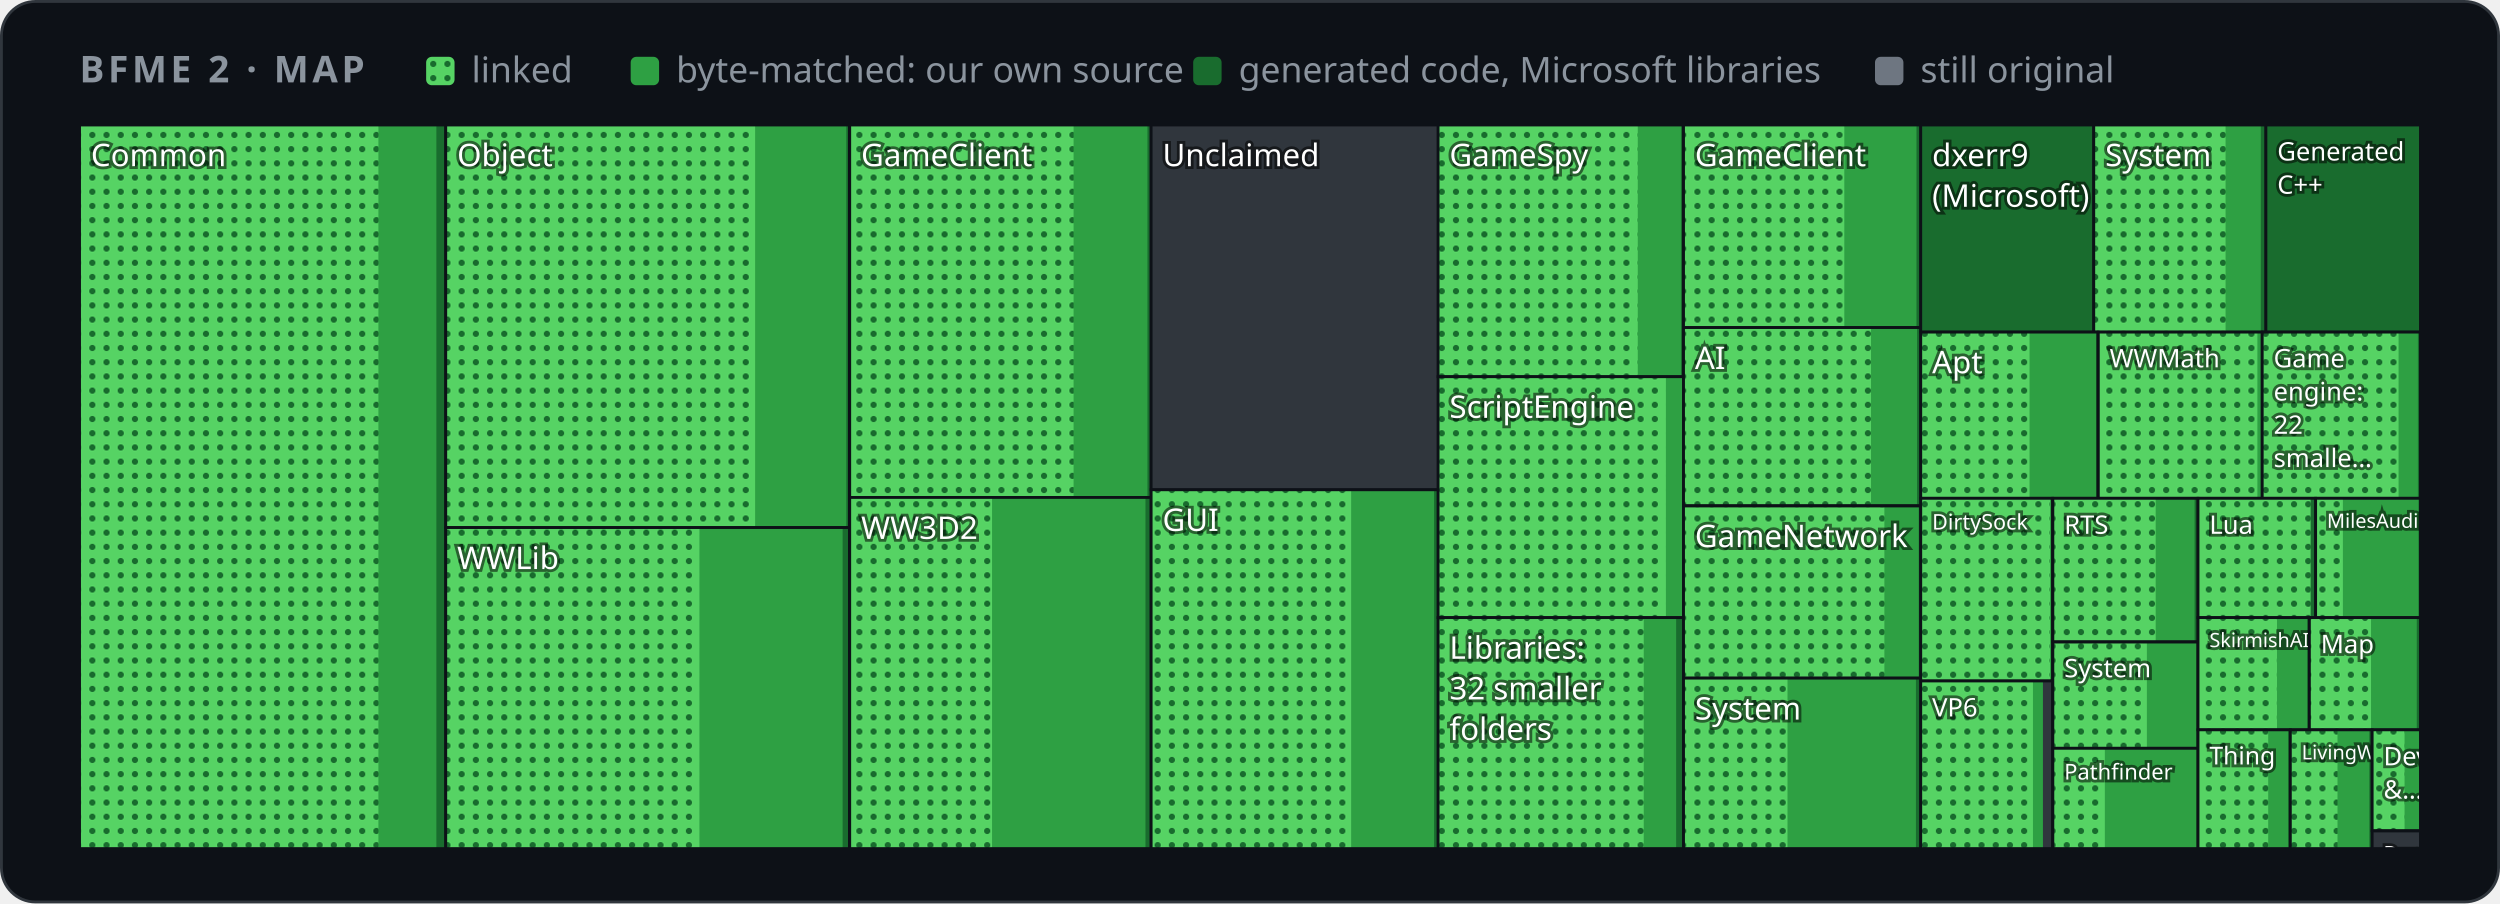
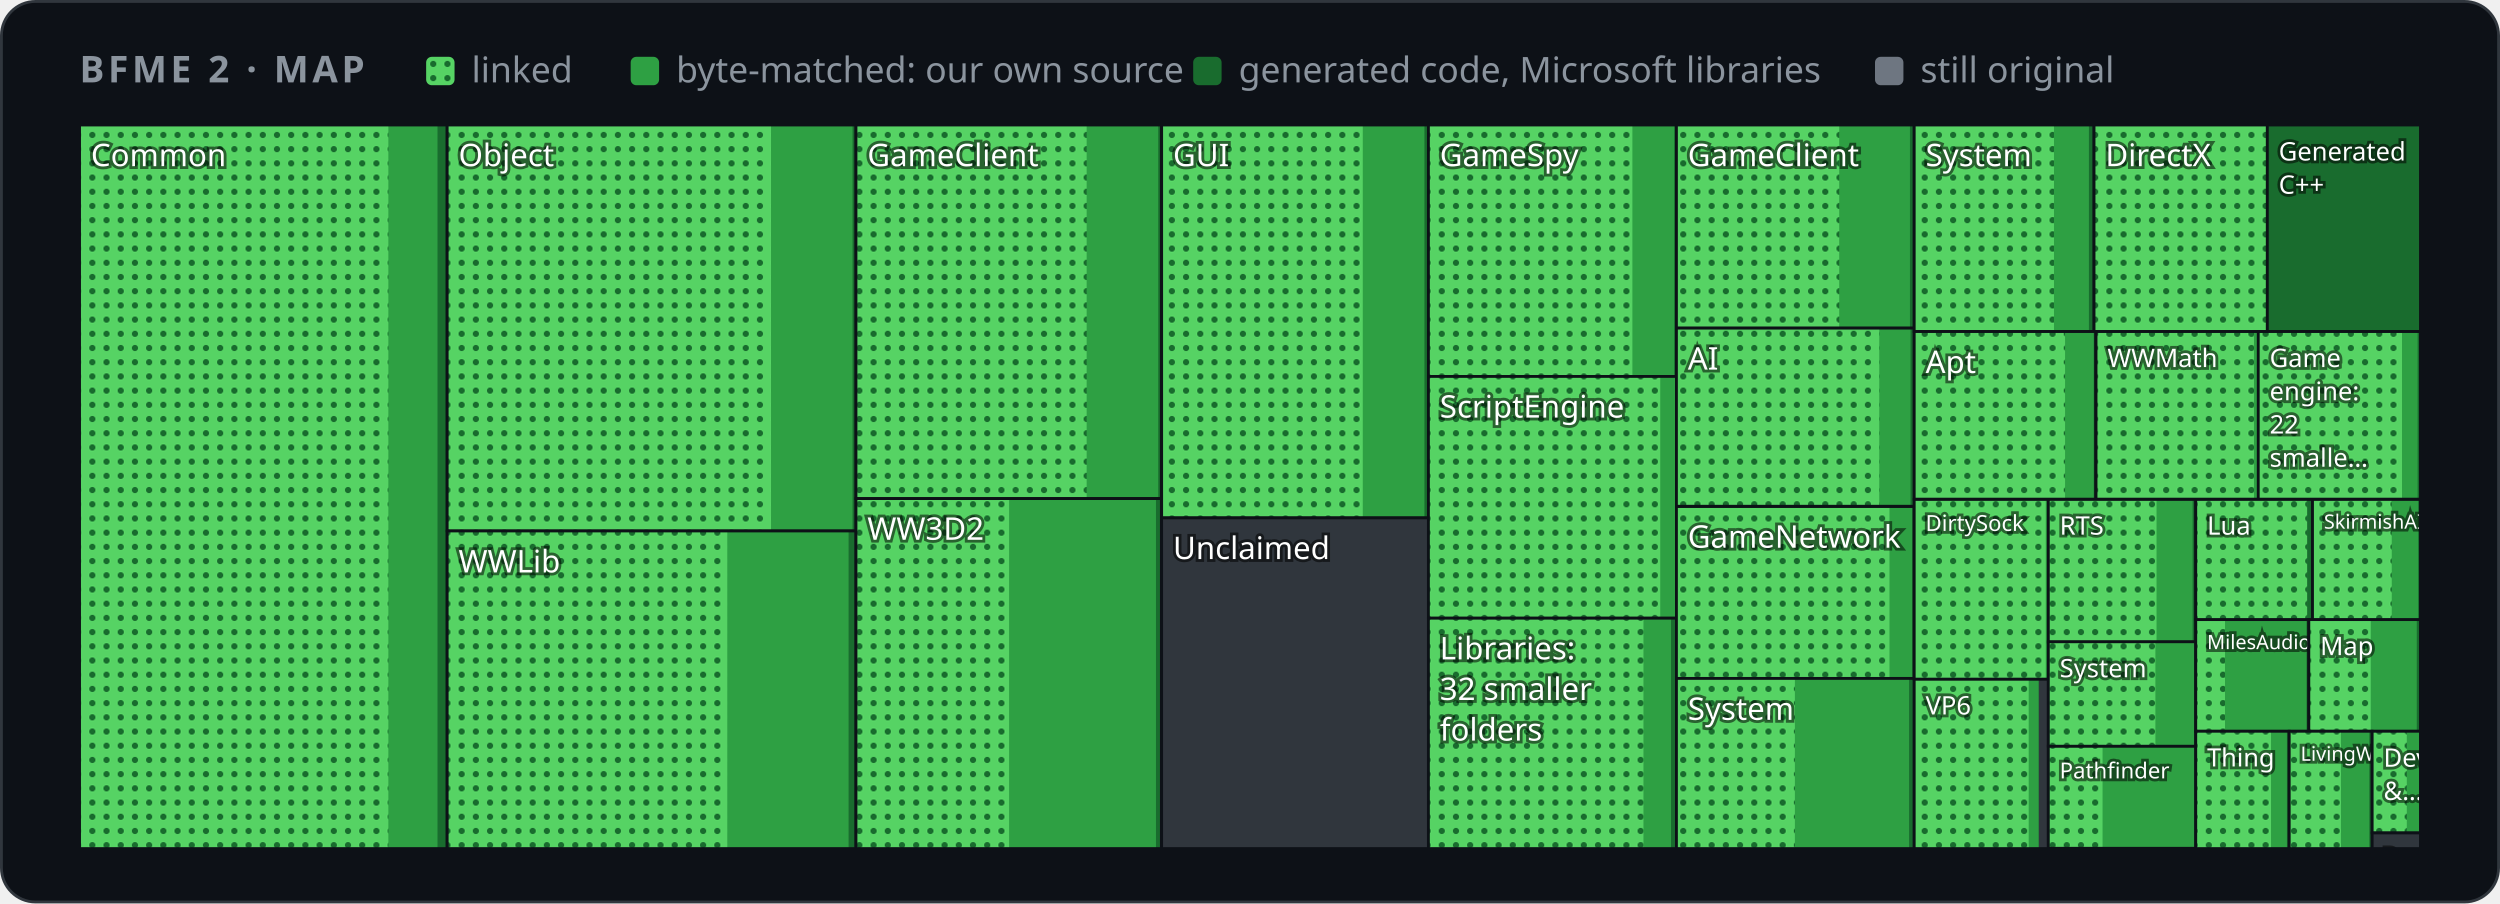
<svg xmlns="http://www.w3.org/2000/svg" width="880" height="318" viewBox="0 0 880 318" role="img" aria-label="Map of BFME 2's code by folder">
  <style>
    .card { fill: #0d1117; stroke: #30363d; } .muted { fill: #8b949e; } .grid { stroke: #30363d; }
    .axis { fill: #8b949e; font-size: 12px; } .rest { fill: #30363d; } .edge { stroke: #0d1117; }
    .hit { fill: transparent; }
    @media (prefers-color-scheme: light) {
      .card { fill: #ffffff; stroke: #d0d7de; } .muted { fill: #59636e; } .grid { stroke: #d0d7de; }
      .axis { fill: #59636e; } .rest { fill: #d0d7de; } .edge { stroke: #ffffff; }
    }
  </style>
  <defs>
    <pattern id="dots" width="5" height="5" patternUnits="userSpaceOnUse">
      <rect width="5" height="5" fill="#56d364" />
      <circle cx="2.5" cy="2.5" r="1.1" fill="#196c2e" />
    </pattern>
  </defs>
  <rect class="card" x="0.5" y="0.5" width="879" height="317" rx="12" />
  <g font-family="-apple-system,BlinkMacSystemFont,'Segoe UI','Noto Sans',Helvetica,Arial,sans-serif">
    <text x="28" y="29" class="muted" font-size="13" font-weight="600" letter-spacing="1.3">BFME 2 · MAP</text>
    <rect x="150" y="20" width="10" height="10" rx="2" fill="url(#dots)" />
    <text x="166" y="29" class="muted" font-size="12.5">linked</text>
    <rect x="222" y="20" width="10" height="10" rx="2" fill="#2ea043" />
    <text x="238" y="29" class="muted" font-size="12.5">byte-matched: our own source</text>
    <rect x="420" y="20" width="10" height="10" rx="2" fill="#196c2e" />
    <text x="436" y="29" class="muted" font-size="12.5">generated code, Microsoft libraries</text>
    <rect x="660" y="20" width="10" height="10" rx="2" fill="#6e7681" />
    <text x="676" y="29" class="muted" font-size="12.5">still original</text>
    <g>
      <clipPath id="t0">
-         <rect x="28.0" y="44.0" width="128.9" height="254.7" />
+         <rect x="28.0" y="44.0" width="129.4" height="254.7" />
      </clipPath>
      <g clip-path="url(#t0)">
-         <rect class="rest" x="28.0" y="44.0" width="128.9" height="254.7" />
-         <rect x="28.0" y="44.0" width="128.9" height="254.7" fill="#196c2e" />
-         <rect x="28.0" y="44.0" width="125.6" height="254.7" fill="#2ea043" />
-         <rect x="28.0" y="44.0" width="105.2" height="254.7" fill="url(#dots)" />
+         <rect class="rest" x="28.0" y="44.0" width="129.4" height="254.7" />
+         <rect x="28.0" y="44.0" width="129.4" height="254.7" fill="#196c2e" />
+         <rect x="28.0" y="44.0" width="126.0" height="254.7" fill="#2ea043" />
+         <rect x="28.0" y="44.0" width="108.7" height="254.7" fill="url(#dots)" />
        <text x="32.0" y="58.5" font-size="11.0" fill="#ffffff" style="paint-order:stroke" stroke="#0008" stroke-width="2">Common</text>
      </g>
-       <rect class="edge" x="28.0" y="44.0" width="128.9" height="254.7" fill="none" />
+       <rect class="edge" x="28.0" y="44.0" width="129.4" height="254.7" fill="none" />
    </g>
    <g>
      <clipPath id="t1">
-         <rect x="156.9" y="44.0" width="142.1" height="141.7" />
+         <rect x="157.4" y="44.0" width="143.9" height="142.9" />
      </clipPath>
      <g clip-path="url(#t1)">
-         <rect class="rest" x="156.9" y="44.0" width="142.1" height="141.7" />
-         <rect x="156.9" y="44.0" width="142.1" height="141.7" fill="#196c2e" />
-         <rect x="156.9" y="44.0" width="141.0" height="141.7" fill="#2ea043" />
-         <rect x="156.9" y="44.0" width="108.9" height="141.7" fill="url(#dots)" />
-         <text x="160.9" y="58.5" font-size="11.0" fill="#ffffff" style="paint-order:stroke" stroke="#0008" stroke-width="2">Object</text>
-       </g>
-       <rect class="edge" x="156.9" y="44.0" width="142.1" height="141.7" fill="none" />
+         <rect class="rest" x="157.4" y="44.0" width="143.9" height="142.9" />
+         <rect x="157.4" y="44.0" width="143.9" height="142.9" fill="#196c2e" />
+         <rect x="157.4" y="44.0" width="142.7" height="142.9" fill="#2ea043" />
+         <rect x="157.4" y="44.0" width="114.0" height="142.9" fill="url(#dots)" />
+         <text x="161.4" y="58.5" font-size="11.0" fill="#ffffff" style="paint-order:stroke" stroke="#0008" stroke-width="2">Object</text>
+       </g>
+       <rect class="edge" x="157.4" y="44.0" width="143.9" height="142.9" fill="none" />
    </g>
    <g>
      <clipPath id="t2">
-         <rect x="156.9" y="185.7" width="142.1" height="113.0" />
+         <rect x="157.4" y="186.9" width="143.9" height="111.8" />
      </clipPath>
      <g clip-path="url(#t2)">
-         <rect class="rest" x="156.9" y="185.7" width="142.1" height="113.0" />
-         <rect x="156.9" y="185.7" width="142.1" height="113.0" fill="#196c2e" />
-         <rect x="156.9" y="185.7" width="139.7" height="113.0" fill="#2ea043" />
-         <rect x="156.9" y="185.7" width="89.3" height="113.0" fill="url(#dots)" />
-         <text x="160.9" y="200.3" font-size="11.0" fill="#ffffff" style="paint-order:stroke" stroke="#0008" stroke-width="2">WWLib</text>
-       </g>
-       <rect class="edge" x="156.9" y="185.7" width="142.1" height="113.0" fill="none" />
+         <rect class="rest" x="157.4" y="186.9" width="143.9" height="111.8" />
+         <rect x="157.4" y="186.9" width="143.9" height="111.8" fill="#196c2e" />
+         <rect x="157.4" y="186.9" width="141.3" height="111.8" fill="#2ea043" />
+         <rect x="157.4" y="186.9" width="98.6" height="111.8" fill="url(#dots)" />
+         <text x="161.4" y="201.5" font-size="11.0" fill="#ffffff" style="paint-order:stroke" stroke="#0008" stroke-width="2">WWLib</text>
+       </g>
+       <rect class="edge" x="157.4" y="186.9" width="143.9" height="111.8" fill="none" />
    </g>
    <g>
      <clipPath id="t3">
-         <rect x="299.1" y="44.0" width="106.1" height="131.1" />
+         <rect x="301.3" y="44.0" width="107.5" height="131.5" />
      </clipPath>
      <g clip-path="url(#t3)">
-         <rect class="rest" x="299.1" y="44.0" width="106.1" height="131.1" />
-         <rect x="299.1" y="44.0" width="106.1" height="131.1" fill="#196c2e" />
-         <rect x="299.1" y="44.0" width="104.8" height="131.1" fill="#2ea043" />
-         <rect x="299.1" y="44.0" width="78.8" height="131.1" fill="url(#dots)" />
-         <text x="303.1" y="58.5" font-size="11.0" fill="#ffffff" style="paint-order:stroke" stroke="#0008" stroke-width="2">GameClient</text>
-       </g>
-       <rect class="edge" x="299.1" y="44.0" width="106.1" height="131.1" fill="none" />
+         <rect class="rest" x="301.3" y="44.0" width="107.5" height="131.5" />
+         <rect x="301.3" y="44.0" width="107.5" height="131.5" fill="#196c2e" />
+         <rect x="301.3" y="44.0" width="106.4" height="131.5" fill="#2ea043" />
+         <rect x="301.3" y="44.0" width="81.2" height="131.5" fill="url(#dots)" />
+         <text x="305.3" y="58.5" font-size="11.0" fill="#ffffff" style="paint-order:stroke" stroke="#0008" stroke-width="2">GameClient</text>
+       </g>
+       <rect class="edge" x="301.3" y="44.0" width="107.5" height="131.5" fill="none" />
    </g>
    <g>
      <clipPath id="t4">
-         <rect x="299.1" y="175.1" width="106.1" height="123.6" />
+         <rect x="301.3" y="175.5" width="107.5" height="123.2" />
      </clipPath>
      <g clip-path="url(#t4)">
-         <rect class="rest" x="299.1" y="175.1" width="106.1" height="123.6" />
-         <rect x="299.1" y="175.1" width="106.1" height="123.6" fill="#196c2e" />
-         <rect x="299.1" y="175.1" width="104.1" height="123.6" fill="#2ea043" />
-         <rect x="299.1" y="175.1" width="50.1" height="123.6" fill="url(#dots)" />
-         <text x="303.1" y="189.7" font-size="11.0" fill="#ffffff" style="paint-order:stroke" stroke="#0008" stroke-width="2">WW3D2</text>
-       </g>
-       <rect class="edge" x="299.1" y="175.1" width="106.1" height="123.6" fill="none" />
+         <rect class="rest" x="301.3" y="175.5" width="107.5" height="123.2" />
+         <rect x="301.3" y="175.5" width="107.5" height="123.2" fill="#196c2e" />
+         <rect x="301.3" y="175.5" width="105.6" height="123.2" fill="#2ea043" />
+         <rect x="301.3" y="175.5" width="53.9" height="123.2" fill="url(#dots)" />
+         <text x="305.3" y="190.0" font-size="11.0" fill="#ffffff" style="paint-order:stroke" stroke="#0008" stroke-width="2">WW3D2</text>
+       </g>
+       <rect class="edge" x="301.3" y="175.5" width="107.5" height="123.2" fill="none" />
    </g>
    <g>
      <clipPath id="t5">
-         <rect x="405.2" y="44.0" width="101.1" height="128.4" />
+         <rect x="408.9" y="44.0" width="93.9" height="138.3" />
      </clipPath>
      <g clip-path="url(#t5)">
-         <rect class="rest" x="405.2" y="44.0" width="101.1" height="128.4" />
-         <text x="409.2" y="58.5" font-size="11.0" fill="#ffffff" style="paint-order:stroke" stroke="#0008" stroke-width="2">Unclaimed</text>
-       </g>
-       <rect class="edge" x="405.2" y="44.0" width="101.1" height="128.4" fill="none" />
+         <rect class="rest" x="408.9" y="44.0" width="93.9" height="138.3" />
+         <rect x="408.9" y="44.0" width="93.9" height="138.3" fill="#196c2e" />
+         <rect x="408.9" y="44.0" width="92.5" height="138.3" fill="#2ea043" />
+         <rect x="408.9" y="44.0" width="70.8" height="138.3" fill="url(#dots)" />
+         <text x="412.9" y="58.5" font-size="11.0" fill="#ffffff" style="paint-order:stroke" stroke="#0008" stroke-width="2">GUI</text>
+       </g>
+       <rect class="edge" x="408.9" y="44.0" width="93.9" height="138.3" fill="none" />
    </g>
    <g>
      <clipPath id="t6">
-         <rect x="405.2" y="172.4" width="101.1" height="126.3" />
+         <rect x="408.9" y="182.3" width="93.9" height="116.4" />
      </clipPath>
      <g clip-path="url(#t6)">
-         <rect class="rest" x="405.2" y="172.4" width="101.1" height="126.3" />
-         <rect x="405.2" y="172.4" width="101.1" height="126.3" fill="#196c2e" />
-         <rect x="405.2" y="172.4" width="99.6" height="126.3" fill="#2ea043" />
-         <rect x="405.2" y="172.4" width="70.4" height="126.3" fill="url(#dots)" />
-         <text x="409.2" y="186.9" font-size="11.0" fill="#ffffff" style="paint-order:stroke" stroke="#0008" stroke-width="2">GUI</text>
-       </g>
-       <rect class="edge" x="405.2" y="172.4" width="101.1" height="126.3" fill="none" />
+         <rect class="rest" x="408.9" y="182.3" width="93.9" height="116.4" />
+         <text x="412.9" y="196.8" font-size="11.0" fill="#ffffff" style="paint-order:stroke" stroke="#0008" stroke-width="2">Unclaimed</text>
+       </g>
+       <rect class="edge" x="408.9" y="182.3" width="93.9" height="116.4" fill="none" />
    </g>
    <g>
      <clipPath id="t7">
-         <rect x="506.2" y="44.0" width="86.4" height="88.6" />
+         <rect x="502.8" y="44.0" width="87.4" height="88.5" />
      </clipPath>
      <g clip-path="url(#t7)">
-         <rect class="rest" x="506.2" y="44.0" width="86.4" height="88.6" />
-         <rect x="506.2" y="44.0" width="86.4" height="88.6" fill="#196c2e" />
-         <rect x="506.2" y="44.0" width="85.5" height="88.6" fill="#2ea043" />
-         <rect x="506.2" y="44.0" width="70.3" height="88.6" fill="url(#dots)" />
-         <text x="510.2" y="58.5" font-size="11.0" fill="#ffffff" style="paint-order:stroke" stroke="#0008" stroke-width="2">GameSpy</text>
-       </g>
-       <rect class="edge" x="506.2" y="44.0" width="86.4" height="88.6" fill="none" />
+         <rect class="rest" x="502.8" y="44.0" width="87.4" height="88.5" />
+         <rect x="502.8" y="44.0" width="87.4" height="88.5" fill="#196c2e" />
+         <rect x="502.8" y="44.0" width="86.5" height="88.5" fill="#2ea043" />
+         <rect x="502.8" y="44.0" width="71.8" height="88.5" fill="url(#dots)" />
+         <text x="506.8" y="58.5" font-size="11.0" fill="#ffffff" style="paint-order:stroke" stroke="#0008" stroke-width="2">GameSpy</text>
+       </g>
+       <rect class="edge" x="502.8" y="44.0" width="87.4" height="88.5" fill="none" />
    </g>
    <g>
      <clipPath id="t8">
-         <rect x="506.2" y="132.6" width="86.4" height="84.8" />
+         <rect x="502.8" y="132.5" width="87.4" height="85.1" />
      </clipPath>
      <g clip-path="url(#t8)">
-         <rect class="rest" x="506.2" y="132.6" width="86.4" height="84.8" />
-         <rect x="506.2" y="132.6" width="86.4" height="84.8" fill="#196c2e" />
-         <rect x="506.2" y="132.6" width="85.9" height="84.8" fill="#2ea043" />
-         <rect x="506.2" y="132.6" width="80.2" height="84.8" fill="url(#dots)" />
-         <text x="510.2" y="147.1" font-size="11.0" fill="#ffffff" style="paint-order:stroke" stroke="#0008" stroke-width="2">ScriptEngine</text>
-       </g>
-       <rect class="edge" x="506.2" y="132.6" width="86.4" height="84.8" fill="none" />
+         <rect class="rest" x="502.8" y="132.5" width="87.4" height="85.1" />
+         <rect x="502.8" y="132.5" width="87.4" height="85.1" fill="#196c2e" />
+         <rect x="502.8" y="132.5" width="86.8" height="85.1" fill="#2ea043" />
+         <rect x="502.8" y="132.5" width="81.6" height="85.1" fill="url(#dots)" />
+         <text x="506.8" y="147.0" font-size="11.0" fill="#ffffff" style="paint-order:stroke" stroke="#0008" stroke-width="2">ScriptEngine</text>
+       </g>
+       <rect class="edge" x="502.8" y="132.5" width="87.4" height="85.1" fill="none" />
    </g>
    <g>
      <clipPath id="t9">
-         <rect x="506.2" y="217.4" width="86.4" height="81.3" />
+         <rect x="502.8" y="217.6" width="87.4" height="81.1" />
      </clipPath>
      <g clip-path="url(#t9)">
-         <rect class="rest" x="506.2" y="217.4" width="86.4" height="81.3" />
-         <rect x="506.2" y="217.4" width="86.4" height="81.3" fill="#196c2e" />
-         <rect x="506.2" y="217.4" width="83.8" height="81.3" fill="#2ea043" />
-         <rect x="506.2" y="217.4" width="72.4" height="81.3" fill="url(#dots)" />
-         <text x="510.2" y="231.9" font-size="11.0" fill="#ffffff" style="paint-order:stroke" stroke="#0008" stroke-width="2">Libraries:</text>
-         <text x="510.2" y="246.2" font-size="11.0" fill="#ffffff" style="paint-order:stroke" stroke="#0008" stroke-width="2">32 smaller</text>
-         <text x="510.2" y="260.5" font-size="11.0" fill="#ffffff" style="paint-order:stroke" stroke="#0008" stroke-width="2">folders</text>
-       </g>
-       <rect class="edge" x="506.2" y="217.4" width="86.4" height="81.3" fill="none" />
+         <rect class="rest" x="502.8" y="217.6" width="87.4" height="81.1" />
+         <rect x="502.8" y="217.6" width="87.4" height="81.1" fill="#196c2e" />
+         <rect x="502.8" y="217.6" width="85.4" height="81.1" fill="#2ea043" />
+         <rect x="502.8" y="217.6" width="75.7" height="81.1" fill="url(#dots)" />
+         <text x="506.8" y="232.1" font-size="11.0" fill="#ffffff" style="paint-order:stroke" stroke="#0008" stroke-width="2">Libraries:</text>
+         <text x="506.8" y="246.4" font-size="11.0" fill="#ffffff" style="paint-order:stroke" stroke="#0008" stroke-width="2">32 smaller</text>
+         <text x="506.8" y="260.7" font-size="11.0" fill="#ffffff" style="paint-order:stroke" stroke="#0008" stroke-width="2">folders</text>
+       </g>
+       <rect class="edge" x="502.8" y="217.6" width="87.4" height="81.1" fill="none" />
    </g>
    <g>
      <clipPath id="t10">
-         <rect x="592.6" y="44.0" width="83.5" height="71.3" />
+         <rect x="590.1" y="44.0" width="83.7" height="71.5" />
      </clipPath>
      <g clip-path="url(#t10)">
-         <rect class="rest" x="592.6" y="44.0" width="83.5" height="71.3" />
-         <rect x="592.6" y="44.0" width="83.5" height="71.3" fill="#196c2e" />
-         <rect x="592.6" y="44.0" width="82.0" height="71.3" fill="#2ea043" />
-         <rect x="592.6" y="44.0" width="56.6" height="71.3" fill="url(#dots)" />
-         <text x="596.6" y="58.5" font-size="11.0" fill="#ffffff" style="paint-order:stroke" stroke="#0008" stroke-width="2">GameClient</text>
-       </g>
-       <rect class="edge" x="592.6" y="44.0" width="83.5" height="71.3" fill="none" />
+         <rect class="rest" x="590.1" y="44.0" width="83.7" height="71.5" />
+         <rect x="590.1" y="44.0" width="83.7" height="71.5" fill="#196c2e" />
+         <rect x="590.1" y="44.0" width="82.2" height="71.5" fill="#2ea043" />
+         <rect x="590.1" y="44.0" width="57.3" height="71.5" fill="url(#dots)" />
+         <text x="594.1" y="58.5" font-size="11.0" fill="#ffffff" style="paint-order:stroke" stroke="#0008" stroke-width="2">GameClient</text>
+       </g>
+       <rect class="edge" x="590.1" y="44.0" width="83.7" height="71.5" fill="none" />
    </g>
    <g>
      <clipPath id="t11">
-         <rect x="592.6" y="115.3" width="83.5" height="62.7" />
+         <rect x="590.1" y="115.5" width="83.7" height="62.7" />
      </clipPath>
      <g clip-path="url(#t11)">
-         <rect class="rest" x="592.6" y="115.3" width="83.5" height="62.7" />
-         <rect x="592.6" y="115.3" width="83.5" height="62.7" fill="#196c2e" />
-         <rect x="592.6" y="115.3" width="82.2" height="62.7" fill="#2ea043" />
-         <rect x="592.6" y="115.3" width="66.0" height="62.7" fill="url(#dots)" />
-         <text x="596.6" y="129.9" font-size="11.0" fill="#ffffff" style="paint-order:stroke" stroke="#0008" stroke-width="2">AI</text>
-       </g>
-       <rect class="edge" x="592.6" y="115.3" width="83.5" height="62.7" fill="none" />
+         <rect class="rest" x="590.1" y="115.5" width="83.7" height="62.7" />
+         <rect x="590.1" y="115.5" width="83.7" height="62.7" fill="#196c2e" />
+         <rect x="590.1" y="115.5" width="82.4" height="62.7" fill="#2ea043" />
+         <rect x="590.1" y="115.5" width="71.4" height="62.7" fill="url(#dots)" />
+         <text x="594.1" y="130.1" font-size="11.0" fill="#ffffff" style="paint-order:stroke" stroke="#0008" stroke-width="2">AI</text>
+       </g>
+       <rect class="edge" x="590.1" y="115.5" width="83.7" height="62.7" fill="none" />
    </g>
    <g>
      <clipPath id="t12">
-         <rect x="592.6" y="178.1" width="83.5" height="60.6" />
+         <rect x="590.1" y="178.3" width="83.7" height="60.5" />
      </clipPath>
      <g clip-path="url(#t12)">
-         <rect class="rest" x="592.6" y="178.1" width="83.5" height="60.6" />
-         <rect x="592.6" y="178.1" width="83.5" height="60.6" fill="#196c2e" />
-         <rect x="592.6" y="178.1" width="82.8" height="60.6" fill="#2ea043" />
-         <rect x="592.6" y="178.1" width="70.7" height="60.6" fill="url(#dots)" />
-         <text x="596.6" y="192.6" font-size="11.0" fill="#ffffff" style="paint-order:stroke" stroke="#0008" stroke-width="2">GameNetwork</text>
-       </g>
-       <rect class="edge" x="592.6" y="178.1" width="83.5" height="60.6" fill="none" />
+         <rect class="rest" x="590.1" y="178.3" width="83.7" height="60.5" />
+         <rect x="590.1" y="178.3" width="83.7" height="60.5" fill="#196c2e" />
+         <rect x="590.1" y="178.3" width="83.0" height="60.5" fill="#2ea043" />
+         <rect x="590.1" y="178.3" width="75.0" height="60.5" fill="url(#dots)" />
+         <text x="594.1" y="192.8" font-size="11.0" fill="#ffffff" style="paint-order:stroke" stroke="#0008" stroke-width="2">GameNetwork</text>
+       </g>
+       <rect class="edge" x="590.1" y="178.3" width="83.7" height="60.5" fill="none" />
    </g>
    <g>
      <clipPath id="t13">
-         <rect x="592.6" y="238.7" width="83.5" height="60.0" />
+         <rect x="590.1" y="238.8" width="83.7" height="59.9" />
      </clipPath>
      <g clip-path="url(#t13)">
-         <rect class="rest" x="592.6" y="238.7" width="83.5" height="60.0" />
-         <rect x="592.6" y="238.7" width="83.5" height="60.0" fill="#196c2e" />
-         <rect x="592.6" y="238.7" width="81.8" height="60.0" fill="#2ea043" />
-         <rect x="592.6" y="238.7" width="36.6" height="60.0" fill="url(#dots)" />
-         <text x="596.6" y="253.3" font-size="11.0" fill="#ffffff" style="paint-order:stroke" stroke="#0008" stroke-width="2">System</text>
-       </g>
-       <rect class="edge" x="592.6" y="238.7" width="83.5" height="60.0" fill="none" />
+         <rect class="rest" x="590.1" y="238.8" width="83.7" height="59.9" />
+         <rect x="590.1" y="238.8" width="83.7" height="59.9" fill="#196c2e" />
+         <rect x="590.1" y="238.8" width="81.9" height="59.9" fill="#2ea043" />
+         <rect x="590.1" y="238.8" width="41.7" height="59.9" fill="url(#dots)" />
+         <text x="594.1" y="253.4" font-size="11.0" fill="#ffffff" style="paint-order:stroke" stroke="#0008" stroke-width="2">System</text>
+       </g>
+       <rect class="edge" x="590.1" y="238.8" width="83.7" height="59.9" fill="none" />
    </g>
    <g>
      <clipPath id="t14">
-         <rect x="676.1" y="44.0" width="60.9" height="72.9" />
+         <rect x="673.8" y="44.0" width="63.3" height="72.7" />
      </clipPath>
      <g clip-path="url(#t14)">
-         <rect class="rest" x="676.1" y="44.0" width="60.9" height="72.9" />
-         <rect x="676.1" y="44.0" width="60.9" height="72.9" fill="#196c2e" />
-         <text x="680.1" y="58.5" font-size="11.0" fill="#ffffff" style="paint-order:stroke" stroke="#0008" stroke-width="2">dxerr9</text>
-         <text x="680.1" y="72.8" font-size="11.0" fill="#ffffff" style="paint-order:stroke" stroke="#0008" stroke-width="2">(Microsoft)</text>
-       </g>
-       <rect class="edge" x="676.1" y="44.0" width="60.9" height="72.9" fill="none" />
+         <rect class="rest" x="673.8" y="44.0" width="63.3" height="72.7" />
+         <rect x="673.8" y="44.0" width="63.3" height="72.7" fill="#196c2e" />
+         <rect x="673.8" y="44.0" width="61.5" height="72.7" fill="#2ea043" />
+         <rect x="673.8" y="44.0" width="49.2" height="72.7" fill="url(#dots)" />
+         <text x="677.8" y="58.5" font-size="11.0" fill="#ffffff" style="paint-order:stroke" stroke="#0008" stroke-width="2">System</text>
+       </g>
+       <rect class="edge" x="673.8" y="44.0" width="63.3" height="72.7" fill="none" />
    </g>
    <g>
      <clipPath id="t15">
-         <rect x="737.0" y="44.0" width="60.6" height="72.9" />
+         <rect x="737.1" y="44.0" width="61.0" height="72.7" />
      </clipPath>
      <g clip-path="url(#t15)">
-         <rect class="rest" x="737.0" y="44.0" width="60.6" height="72.9" />
-         <rect x="737.0" y="44.0" width="60.6" height="72.9" fill="#196c2e" />
-         <rect x="737.0" y="44.0" width="58.8" height="72.9" fill="#2ea043" />
-         <rect x="737.0" y="44.0" width="46.4" height="72.9" fill="url(#dots)" />
-         <text x="741.0" y="58.5" font-size="11.0" fill="#ffffff" style="paint-order:stroke" stroke="#0008" stroke-width="2">System</text>
-       </g>
-       <rect class="edge" x="737.0" y="44.0" width="60.6" height="72.9" fill="none" />
+         <rect class="rest" x="737.1" y="44.0" width="61.0" height="72.7" />
+         <rect x="737.1" y="44.0" width="61.0" height="72.7" fill="#196c2e" />
+         <rect x="737.1" y="44.0" width="61.0" height="72.7" fill="#2ea043" />
+         <rect x="737.1" y="44.0" width="61.0" height="72.7" fill="url(#dots)" />
+         <text x="741.1" y="58.5" font-size="11.0" fill="#ffffff" style="paint-order:stroke" stroke="#0008" stroke-width="2">DirectX</text>
+       </g>
+       <rect class="edge" x="737.1" y="44.0" width="61.0" height="72.7" fill="none" />
    </g>
    <g>
      <clipPath id="t16">
-         <rect x="797.6" y="44.0" width="54.4" height="72.9" />
+         <rect x="798.1" y="44.0" width="53.9" height="72.7" />
      </clipPath>
      <g clip-path="url(#t16)">
-         <rect class="rest" x="797.6" y="44.0" width="54.4" height="72.9" />
-         <rect x="797.6" y="44.0" width="54.4" height="72.9" fill="#196c2e" />
-         <text x="801.6" y="56.5" font-size="9.0" fill="#ffffff" style="paint-order:stroke" stroke="#0008" stroke-width="2">Generated</text>
-         <text x="801.6" y="68.2" font-size="9.0" fill="#ffffff" style="paint-order:stroke" stroke="#0008" stroke-width="2">C++</text>
-       </g>
-       <rect class="edge" x="797.6" y="44.0" width="54.4" height="72.9" fill="none" />
+         <rect class="rest" x="798.1" y="44.0" width="53.9" height="72.7" />
+         <rect x="798.1" y="44.0" width="53.9" height="72.7" fill="#196c2e" />
+         <text x="802.1" y="56.5" font-size="9.0" fill="#ffffff" style="paint-order:stroke" stroke="#0008" stroke-width="2">Generated</text>
+         <text x="802.1" y="68.2" font-size="9.0" fill="#ffffff" style="paint-order:stroke" stroke="#0008" stroke-width="2">C++</text>
+       </g>
+       <rect class="edge" x="798.1" y="44.0" width="53.9" height="72.7" fill="none" />
    </g>
    <g>
      <clipPath id="t17">
-         <rect x="676.1" y="116.9" width="62.4" height="58.5" />
+         <rect x="673.8" y="116.7" width="63.9" height="59.0" />
      </clipPath>
      <g clip-path="url(#t17)">
-         <rect class="rest" x="676.1" y="116.9" width="62.4" height="58.5" />
-         <rect x="676.1" y="116.9" width="62.4" height="58.5" fill="#196c2e" />
-         <rect x="676.1" y="116.9" width="61.7" height="58.5" fill="#2ea043" />
-         <rect x="676.1" y="116.9" width="38.3" height="58.5" fill="url(#dots)" />
-         <text x="680.1" y="131.4" font-size="11.0" fill="#ffffff" style="paint-order:stroke" stroke="#0008" stroke-width="2">Apt</text>
-       </g>
-       <rect class="edge" x="676.1" y="116.9" width="62.4" height="58.5" fill="none" />
+         <rect class="rest" x="673.8" y="116.7" width="63.9" height="59.0" />
+         <rect x="673.8" y="116.7" width="63.9" height="59.0" fill="#196c2e" />
+         <rect x="673.8" y="116.7" width="63.2" height="59.0" fill="#2ea043" />
+         <rect x="673.8" y="116.7" width="53.1" height="59.0" fill="url(#dots)" />
+         <text x="677.8" y="131.3" font-size="11.0" fill="#ffffff" style="paint-order:stroke" stroke="#0008" stroke-width="2">Apt</text>
+       </g>
+       <rect class="edge" x="673.8" y="116.7" width="63.9" height="59.0" fill="none" />
    </g>
    <g>
      <clipPath id="t18">
-         <rect x="738.6" y="116.9" width="57.7" height="58.5" />
+         <rect x="737.8" y="116.7" width="57.2" height="59.0" />
      </clipPath>
      <g clip-path="url(#t18)">
-         <rect class="rest" x="738.6" y="116.9" width="57.7" height="58.5" />
-         <rect x="738.6" y="116.9" width="57.7" height="58.5" fill="#196c2e" />
-         <rect x="738.6" y="116.9" width="57.4" height="58.5" fill="#2ea043" />
-         <rect x="738.6" y="116.9" width="56.0" height="58.5" fill="url(#dots)" />
-         <text x="742.6" y="129.3" font-size="9.0" fill="#ffffff" style="paint-order:stroke" stroke="#0008" stroke-width="2">WWMath</text>
-       </g>
-       <rect class="edge" x="738.6" y="116.9" width="57.7" height="58.5" fill="none" />
+         <rect class="rest" x="737.8" y="116.7" width="57.2" height="59.0" />
+         <rect x="737.8" y="116.7" width="57.2" height="59.0" fill="#196c2e" />
+         <rect x="737.8" y="116.7" width="56.9" height="59.0" fill="#2ea043" />
+         <rect x="737.8" y="116.7" width="55.6" height="59.0" fill="url(#dots)" />
+         <text x="741.8" y="129.2" font-size="9.0" fill="#ffffff" style="paint-order:stroke" stroke="#0008" stroke-width="2">WWMath</text>
+       </g>
+       <rect class="edge" x="737.8" y="116.7" width="57.2" height="59.0" fill="none" />
    </g>
    <g>
      <clipPath id="t19">
-         <rect x="796.3" y="116.9" width="55.7" height="58.5" />
+         <rect x="794.9" y="116.7" width="57.1" height="59.0" />
      </clipPath>
      <g clip-path="url(#t19)">
-         <rect class="rest" x="796.3" y="116.9" width="55.7" height="58.5" />
-         <rect x="796.3" y="116.9" width="55.7" height="58.5" fill="#196c2e" />
-         <rect x="796.3" y="116.9" width="54.8" height="58.5" fill="#2ea043" />
-         <rect x="796.3" y="116.9" width="48.0" height="58.5" fill="url(#dots)" />
-         <text x="800.3" y="129.3" font-size="9.0" fill="#ffffff" style="paint-order:stroke" stroke="#0008" stroke-width="2">Game</text>
-         <text x="800.3" y="141.0" font-size="9.0" fill="#ffffff" style="paint-order:stroke" stroke="#0008" stroke-width="2">engine:</text>
-         <text x="800.3" y="152.7" font-size="9.0" fill="#ffffff" style="paint-order:stroke" stroke="#0008" stroke-width="2">22</text>
-         <text x="800.3" y="164.4" font-size="9.0" fill="#ffffff" style="paint-order:stroke" stroke="#0008" stroke-width="2">smalle…</text>
-       </g>
-       <rect class="edge" x="796.3" y="116.9" width="55.7" height="58.5" fill="none" />
+         <rect class="rest" x="794.9" y="116.7" width="57.1" height="59.0" />
+         <rect x="794.9" y="116.7" width="57.1" height="59.0" fill="#196c2e" />
+         <rect x="794.9" y="116.7" width="56.1" height="59.0" fill="#2ea043" />
+         <rect x="794.9" y="116.7" width="50.6" height="59.0" fill="url(#dots)" />
+         <text x="798.9" y="129.2" font-size="9.0" fill="#ffffff" style="paint-order:stroke" stroke="#0008" stroke-width="2">Game</text>
+         <text x="798.9" y="140.9" font-size="9.0" fill="#ffffff" style="paint-order:stroke" stroke="#0008" stroke-width="2">engine:</text>
+         <text x="798.9" y="152.6" font-size="9.0" fill="#ffffff" style="paint-order:stroke" stroke="#0008" stroke-width="2">22</text>
+         <text x="798.9" y="164.3" font-size="9.0" fill="#ffffff" style="paint-order:stroke" stroke="#0008" stroke-width="2">smalle…</text>
+       </g>
+       <rect class="edge" x="794.9" y="116.7" width="57.1" height="59.0" fill="none" />
    </g>
    <g>
      <clipPath id="t20">
-         <rect x="676.1" y="175.4" width="46.4" height="64.3" />
+         <rect x="673.8" y="175.8" width="47.2" height="63.3" />
      </clipPath>
      <g clip-path="url(#t20)">
-         <rect class="rest" x="676.1" y="175.4" width="46.4" height="64.3" />
-         <rect x="676.1" y="175.4" width="46.4" height="64.3" fill="#196c2e" />
-         <rect x="676.1" y="175.4" width="46.0" height="64.3" fill="#2ea043" />
-         <rect x="676.1" y="175.4" width="45.5" height="64.3" fill="url(#dots)" />
-         <text x="680.1" y="186.4" font-size="7.6" fill="#ffffff" style="paint-order:stroke" stroke="#0008" stroke-width="2">DirtySock</text>
-       </g>
-       <rect class="edge" x="676.1" y="175.4" width="46.4" height="64.3" fill="none" />
+         <rect class="rest" x="673.8" y="175.8" width="47.2" height="63.3" />
+         <rect x="673.8" y="175.8" width="47.2" height="63.3" fill="#196c2e" />
+         <rect x="673.8" y="175.8" width="46.8" height="63.3" fill="#2ea043" />
+         <rect x="673.8" y="175.8" width="46.3" height="63.3" fill="url(#dots)" />
+         <text x="677.8" y="186.9" font-size="7.8" fill="#ffffff" style="paint-order:stroke" stroke="#0008" stroke-width="2">DirtySock</text>
+       </g>
+       <rect class="edge" x="673.8" y="175.8" width="47.2" height="63.3" fill="none" />
    </g>
    <g>
      <clipPath id="t21">
-         <rect x="676.1" y="239.7" width="46.4" height="59.0" />
+         <rect x="673.8" y="239.1" width="47.2" height="59.6" />
      </clipPath>
      <g clip-path="url(#t21)">
-         <rect class="rest" x="676.1" y="239.7" width="46.4" height="59.0" />
-         <rect x="676.1" y="239.7" width="43.0" height="59.0" fill="#196c2e" />
-         <rect x="676.1" y="239.7" width="43.0" height="59.0" fill="#2ea043" />
-         <rect x="676.1" y="239.7" width="39.5" height="59.0" fill="url(#dots)" />
-         <text x="680.1" y="252.2" font-size="9.0" fill="#ffffff" style="paint-order:stroke" stroke="#0008" stroke-width="2">VP6</text>
-       </g>
-       <rect class="edge" x="676.1" y="239.7" width="46.4" height="59.0" fill="none" />
+         <rect class="rest" x="673.8" y="239.1" width="47.2" height="59.6" />
+         <rect x="673.8" y="239.1" width="43.8" height="59.6" fill="#196c2e" />
+         <rect x="673.8" y="239.1" width="43.8" height="59.6" fill="#2ea043" />
+         <rect x="673.8" y="239.1" width="40.3" height="59.6" fill="url(#dots)" />
+         <text x="677.8" y="251.5" font-size="9.0" fill="#ffffff" style="paint-order:stroke" stroke="#0008" stroke-width="2">VP6</text>
+       </g>
+       <rect class="edge" x="673.8" y="239.1" width="47.2" height="59.6" fill="none" />
    </g>
    <g>
      <clipPath id="t22">
-         <rect x="722.6" y="175.4" width="51.1" height="50.5" />
+         <rect x="721.0" y="175.8" width="51.9" height="50.2" />
      </clipPath>
      <g clip-path="url(#t22)">
-         <rect class="rest" x="722.6" y="175.4" width="51.1" height="50.5" />
-         <rect x="722.6" y="175.4" width="51.1" height="50.5" fill="#196c2e" />
-         <rect x="722.6" y="175.4" width="49.9" height="50.5" fill="#2ea043" />
-         <rect x="722.6" y="175.4" width="36.2" height="50.5" fill="url(#dots)" />
-         <text x="726.6" y="187.9" font-size="9.0" fill="#ffffff" style="paint-order:stroke" stroke="#0008" stroke-width="2">RTS</text>
-       </g>
-       <rect class="edge" x="722.6" y="175.4" width="51.1" height="50.5" fill="none" />
+         <rect class="rest" x="721.0" y="175.8" width="51.9" height="50.2" />
+         <rect x="721.0" y="175.8" width="51.9" height="50.2" fill="#196c2e" />
+         <rect x="721.0" y="175.8" width="50.8" height="50.2" fill="#2ea043" />
+         <rect x="721.0" y="175.8" width="38.1" height="50.2" fill="url(#dots)" />
+         <text x="725.0" y="188.2" font-size="9.0" fill="#ffffff" style="paint-order:stroke" stroke="#0008" stroke-width="2">RTS</text>
+       </g>
+       <rect class="edge" x="721.0" y="175.8" width="51.9" height="50.2" fill="none" />
    </g>
    <g>
      <clipPath id="t23">
-         <rect x="722.6" y="226.0" width="51.1" height="37.4" />
+         <rect x="721.0" y="225.9" width="51.9" height="36.8" />
      </clipPath>
      <g clip-path="url(#t23)">
-         <rect class="rest" x="722.6" y="226.0" width="51.1" height="37.4" />
-         <rect x="722.6" y="226.0" width="51.1" height="37.4" fill="#196c2e" />
-         <rect x="722.6" y="226.0" width="50.6" height="37.4" fill="#2ea043" />
-         <rect x="722.6" y="226.0" width="33.1" height="37.4" fill="url(#dots)" />
-         <text x="726.6" y="238.4" font-size="9.0" fill="#ffffff" style="paint-order:stroke" stroke="#0008" stroke-width="2">System</text>
-       </g>
-       <rect class="edge" x="722.6" y="226.0" width="51.1" height="37.4" fill="none" />
+         <rect class="rest" x="721.0" y="225.9" width="51.9" height="36.8" />
+         <rect x="721.0" y="225.9" width="51.9" height="36.8" fill="#196c2e" />
+         <rect x="721.0" y="225.9" width="51.4" height="36.8" fill="#2ea043" />
+         <rect x="721.0" y="225.9" width="37.7" height="36.8" fill="url(#dots)" />
+         <text x="725.0" y="238.4" font-size="9.0" fill="#ffffff" style="paint-order:stroke" stroke="#0008" stroke-width="2">System</text>
+       </g>
+       <rect class="edge" x="721.0" y="225.9" width="51.9" height="36.8" fill="none" />
    </g>
    <g>
      <clipPath id="t24">
-         <rect x="722.6" y="263.4" width="51.1" height="35.3" />
+         <rect x="721.0" y="262.7" width="51.9" height="35.9" />
      </clipPath>
      <g clip-path="url(#t24)">
-         <rect class="rest" x="722.6" y="263.4" width="51.1" height="35.3" />
-         <rect x="722.6" y="263.4" width="51.1" height="35.3" fill="#196c2e" />
-         <rect x="722.6" y="263.4" width="51.0" height="35.3" fill="#2ea043" />
-         <rect x="722.6" y="263.4" width="18.3" height="35.3" fill="url(#dots)" />
-         <text x="726.6" y="274.4" font-size="7.7" fill="#ffffff" style="paint-order:stroke" stroke="#0008" stroke-width="2">Pathfinder</text>
-       </g>
-       <rect class="edge" x="722.6" y="263.4" width="51.1" height="35.3" fill="none" />
+         <rect class="rest" x="721.0" y="262.7" width="51.9" height="35.9" />
+         <rect x="721.0" y="262.7" width="51.9" height="35.9" fill="#196c2e" />
+         <rect x="721.0" y="262.7" width="51.8" height="35.9" fill="#2ea043" />
+         <rect x="721.0" y="262.7" width="19.1" height="35.9" fill="url(#dots)" />
+         <text x="725.0" y="274.0" font-size="7.8" fill="#ffffff" style="paint-order:stroke" stroke="#0008" stroke-width="2">Pathfinder</text>
+       </g>
+       <rect class="edge" x="721.0" y="262.7" width="51.9" height="35.9" fill="none" />
    </g>
    <g>
      <clipPath id="t25">
-         <rect x="773.7" y="175.4" width="41.4" height="42.0" />
+         <rect x="772.9" y="175.8" width="41.1" height="42.4" />
      </clipPath>
      <g clip-path="url(#t25)">
-         <rect class="rest" x="773.7" y="175.4" width="41.4" height="42.0" />
-         <rect x="773.7" y="175.4" width="41.4" height="42.0" fill="#196c2e" />
-         <rect x="773.7" y="175.4" width="39.6" height="42.0" fill="#2ea043" />
-         <rect x="773.7" y="175.4" width="39.6" height="42.0" fill="url(#dots)" />
-         <text x="777.7" y="187.9" font-size="9.0" fill="#ffffff" style="paint-order:stroke" stroke="#0008" stroke-width="2">Lua</text>
-       </g>
-       <rect class="edge" x="773.7" y="175.4" width="41.4" height="42.0" fill="none" />
+         <rect class="rest" x="772.9" y="175.8" width="41.1" height="42.4" />
+         <rect x="772.9" y="175.8" width="41.1" height="42.4" fill="#196c2e" />
+         <rect x="772.9" y="175.8" width="39.2" height="42.4" fill="#2ea043" />
+         <rect x="772.9" y="175.8" width="39.2" height="42.4" fill="url(#dots)" />
+         <text x="776.9" y="188.2" font-size="9.0" fill="#ffffff" style="paint-order:stroke" stroke="#0008" stroke-width="2">Lua</text>
+       </g>
+       <rect class="edge" x="772.9" y="175.8" width="41.1" height="42.4" fill="none" />
    </g>
    <g>
      <clipPath id="t26">
-         <rect x="815.1" y="175.4" width="36.9" height="42.0" />
+         <rect x="814.0" y="175.8" width="38.0" height="42.4" />
      </clipPath>
      <g clip-path="url(#t26)">
-         <rect class="rest" x="815.1" y="175.4" width="36.9" height="42.0" />
-         <rect x="815.1" y="175.4" width="36.9" height="42.0" fill="#196c2e" />
-         <rect x="815.1" y="175.4" width="36.2" height="42.0" fill="#2ea043" />
-         <rect x="815.1" y="175.4" width="9.6" height="42.0" fill="url(#dots)" />
-         <text x="819.1" y="185.8" font-size="7.0" fill="#ffffff" style="paint-order:stroke" stroke="#0008" stroke-width="2">MilesAudioDevice</text>
-       </g>
-       <rect class="edge" x="815.1" y="175.4" width="36.9" height="42.0" fill="none" />
+         <rect class="rest" x="814.0" y="175.8" width="38.0" height="42.4" />
+         <rect x="814.0" y="175.8" width="38.0" height="42.4" fill="#196c2e" />
+         <rect x="814.0" y="175.8" width="37.2" height="42.4" fill="#2ea043" />
+         <rect x="814.0" y="175.8" width="27.9" height="42.4" fill="url(#dots)" />
+         <text x="818.0" y="186.1" font-size="7.0" fill="#ffffff" style="paint-order:stroke" stroke="#0008" stroke-width="2">SkirmishAI</text>
+       </g>
+       <rect class="edge" x="814.0" y="175.8" width="38.0" height="42.4" fill="none" />
    </g>
    <g>
      <clipPath id="t27">
-         <rect x="773.7" y="217.4" width="39.2" height="39.5" />
+         <rect x="772.9" y="218.1" width="39.8" height="39.3" />
      </clipPath>
      <g clip-path="url(#t27)">
-         <rect class="rest" x="773.7" y="217.4" width="39.2" height="39.5" />
-         <rect x="773.7" y="217.4" width="39.2" height="39.5" fill="#196c2e" />
-         <rect x="773.7" y="217.4" width="38.4" height="39.5" fill="#2ea043" />
-         <rect x="773.7" y="217.4" width="27.8" height="39.5" fill="url(#dots)" />
-         <text x="777.7" y="227.8" font-size="7.0" fill="#ffffff" style="paint-order:stroke" stroke="#0008" stroke-width="2">SkirmishAI</text>
-       </g>
-       <rect class="edge" x="773.7" y="217.4" width="39.2" height="39.5" fill="none" />
+         <rect class="rest" x="772.9" y="218.1" width="39.8" height="39.3" />
+         <rect x="772.9" y="218.1" width="39.8" height="39.3" fill="#196c2e" />
+         <rect x="772.9" y="218.1" width="39.0" height="39.3" fill="#2ea043" />
+         <rect x="772.9" y="218.1" width="10.3" height="39.3" fill="url(#dots)" />
+         <text x="776.9" y="228.5" font-size="7.0" fill="#ffffff" style="paint-order:stroke" stroke="#0008" stroke-width="2">MilesAudioDevice</text>
+       </g>
+       <rect class="edge" x="772.9" y="218.1" width="39.8" height="39.3" fill="none" />
    </g>
    <g>
      <clipPath id="t28">
-         <rect x="812.9" y="217.4" width="39.1" height="39.5" />
+         <rect x="812.7" y="218.1" width="39.3" height="39.3" />
      </clipPath>
      <g clip-path="url(#t28)">
-         <rect class="rest" x="812.9" y="217.4" width="39.1" height="39.5" />
-         <rect x="812.9" y="217.4" width="39.1" height="39.5" fill="#196c2e" />
-         <rect x="812.9" y="217.4" width="37.8" height="39.5" fill="#2ea043" />
-         <rect x="812.9" y="217.4" width="21.7" height="39.5" fill="url(#dots)" />
-         <text x="816.9" y="229.9" font-size="9.0" fill="#ffffff" style="paint-order:stroke" stroke="#0008" stroke-width="2">Map</text>
-       </g>
-       <rect class="edge" x="812.9" y="217.4" width="39.1" height="39.5" fill="none" />
+         <rect class="rest" x="812.7" y="218.1" width="39.3" height="39.3" />
+         <rect x="812.7" y="218.1" width="39.3" height="39.3" fill="#196c2e" />
+         <rect x="812.7" y="218.1" width="38.0" height="39.3" fill="#2ea043" />
+         <rect x="812.7" y="218.1" width="21.8" height="39.3" fill="url(#dots)" />
+         <text x="816.7" y="230.6" font-size="9.0" fill="#ffffff" style="paint-order:stroke" stroke="#0008" stroke-width="2">Map</text>
+       </g>
+       <rect class="edge" x="812.7" y="218.1" width="39.3" height="39.3" fill="none" />
    </g>
    <g>
      <clipPath id="t29">
-         <rect x="773.7" y="256.9" width="32.5" height="41.8" />
+         <rect x="772.9" y="257.4" width="32.9" height="41.3" />
      </clipPath>
      <g clip-path="url(#t29)">
-         <rect class="rest" x="773.7" y="256.9" width="32.5" height="41.8" />
-         <rect x="773.7" y="256.9" width="32.5" height="41.8" fill="#196c2e" />
-         <rect x="773.7" y="256.9" width="31.7" height="41.8" fill="#2ea043" />
-         <rect x="773.7" y="256.9" width="24.7" height="41.8" fill="url(#dots)" />
-         <text x="777.7" y="269.1" font-size="8.7" fill="#ffffff" style="paint-order:stroke" stroke="#0008" stroke-width="2">Thing</text>
-       </g>
-       <rect class="edge" x="773.7" y="256.9" width="32.5" height="41.8" fill="none" />
+         <rect class="rest" x="772.9" y="257.4" width="32.9" height="41.3" />
+         <rect x="772.9" y="257.4" width="32.9" height="41.3" fill="#196c2e" />
+         <rect x="772.9" y="257.4" width="32.1" height="41.3" fill="#2ea043" />
+         <rect x="772.9" y="257.4" width="26.5" height="41.3" fill="url(#dots)" />
+         <text x="776.9" y="269.8" font-size="8.9" fill="#ffffff" style="paint-order:stroke" stroke="#0008" stroke-width="2">Thing</text>
+       </g>
+       <rect class="edge" x="772.9" y="257.4" width="32.9" height="41.3" fill="none" />
    </g>
    <g>
      <clipPath id="t30">
-         <rect x="806.2" y="256.9" width="28.8" height="41.8" />
+         <rect x="805.8" y="257.4" width="29.2" height="41.3" />
      </clipPath>
      <g clip-path="url(#t30)">
-         <rect class="rest" x="806.2" y="256.9" width="28.8" height="41.8" />
-         <rect x="806.2" y="256.9" width="28.8" height="41.8" fill="#196c2e" />
-         <rect x="806.2" y="256.9" width="27.8" height="41.8" fill="#2ea043" />
-         <rect x="806.2" y="256.9" width="16.6" height="41.8" fill="url(#dots)" />
-         <text x="810.2" y="267.3" font-size="7.0" fill="#ffffff" style="paint-order:stroke" stroke="#0008" stroke-width="2">LivingWorld</text>
-       </g>
-       <rect class="edge" x="806.2" y="256.9" width="28.8" height="41.8" fill="none" />
+         <rect class="rest" x="805.8" y="257.4" width="29.2" height="41.3" />
+         <rect x="805.8" y="257.4" width="29.2" height="41.3" fill="#196c2e" />
+         <rect x="805.8" y="257.4" width="28.2" height="41.3" fill="#2ea043" />
+         <rect x="805.8" y="257.4" width="18.2" height="41.3" fill="url(#dots)" />
+         <text x="809.8" y="267.8" font-size="7.0" fill="#ffffff" style="paint-order:stroke" stroke="#0008" stroke-width="2">LivingWorld</text>
+       </g>
+       <rect class="edge" x="805.8" y="257.4" width="29.2" height="41.3" fill="none" />
    </g>
    <g>
      <clipPath id="t31">
-         <rect x="835.0" y="256.9" width="17.0" height="35.5" />
+         <rect x="835.0" y="257.4" width="17.0" height="35.8" />
      </clipPath>
      <g clip-path="url(#t31)">
-         <rect class="rest" x="835.0" y="256.9" width="17.0" height="35.5" />
-         <rect x="835.0" y="256.9" width="17.0" height="35.5" fill="#196c2e" />
-         <rect x="835.0" y="256.9" width="16.7" height="35.5" fill="#2ea043" />
-         <rect x="835.0" y="256.9" width="11.4" height="35.5" fill="url(#dots)" />
-         <text x="839.0" y="269.4" font-size="9.0" fill="#ffffff" style="paint-order:stroke" stroke="#0008" stroke-width="2">Device</text>
-         <text x="839.0" y="281.1" font-size="9.0" fill="#ffffff" style="paint-order:stroke" stroke="#0008" stroke-width="2">&amp;…</text>
-       </g>
-       <rect class="edge" x="835.0" y="256.9" width="17.0" height="35.5" fill="none" />
+         <rect class="rest" x="835.0" y="257.4" width="17.0" height="35.8" />
+         <rect x="835.0" y="257.4" width="17.0" height="35.8" fill="#196c2e" />
+         <rect x="835.0" y="257.4" width="16.7" height="35.8" fill="#2ea043" />
+         <rect x="835.0" y="257.4" width="12.2" height="35.8" fill="url(#dots)" />
+         <text x="839.0" y="269.9" font-size="9.0" fill="#ffffff" style="paint-order:stroke" stroke="#0008" stroke-width="2">Device</text>
+         <text x="839.0" y="281.6" font-size="9.0" fill="#ffffff" style="paint-order:stroke" stroke="#0008" stroke-width="2">&amp;…</text>
+       </g>
+       <rect class="edge" x="835.0" y="257.4" width="17.0" height="35.8" fill="none" />
    </g>
    <g>
      <clipPath id="t32">
-         <rect x="835.0" y="292.5" width="17.0" height="6.2" />
+         <rect x="835.0" y="293.2" width="17.0" height="5.5" />
      </clipPath>
      <g clip-path="url(#t32)">
-         <rect class="rest" x="835.0" y="292.5" width="17.0" height="6.2" />
-         <text x="839.0" y="302.8" font-size="7.0" fill="#ffffff" style="paint-order:stroke" stroke="#0008" stroke-width="2">Dumps</text>
-       </g>
-       <rect class="edge" x="835.0" y="292.5" width="17.0" height="6.2" fill="none" />
+         <rect class="rest" x="835.0" y="293.2" width="17.0" height="5.5" />
+         <text x="839.0" y="303.6" font-size="7.0" fill="#ffffff" style="paint-order:stroke" stroke="#0008" stroke-width="2">Dumps</text>
+       </g>
+       <rect class="edge" x="835.0" y="293.2" width="17.0" height="5.5" fill="none" />
    </g>
  </g>
</svg>
